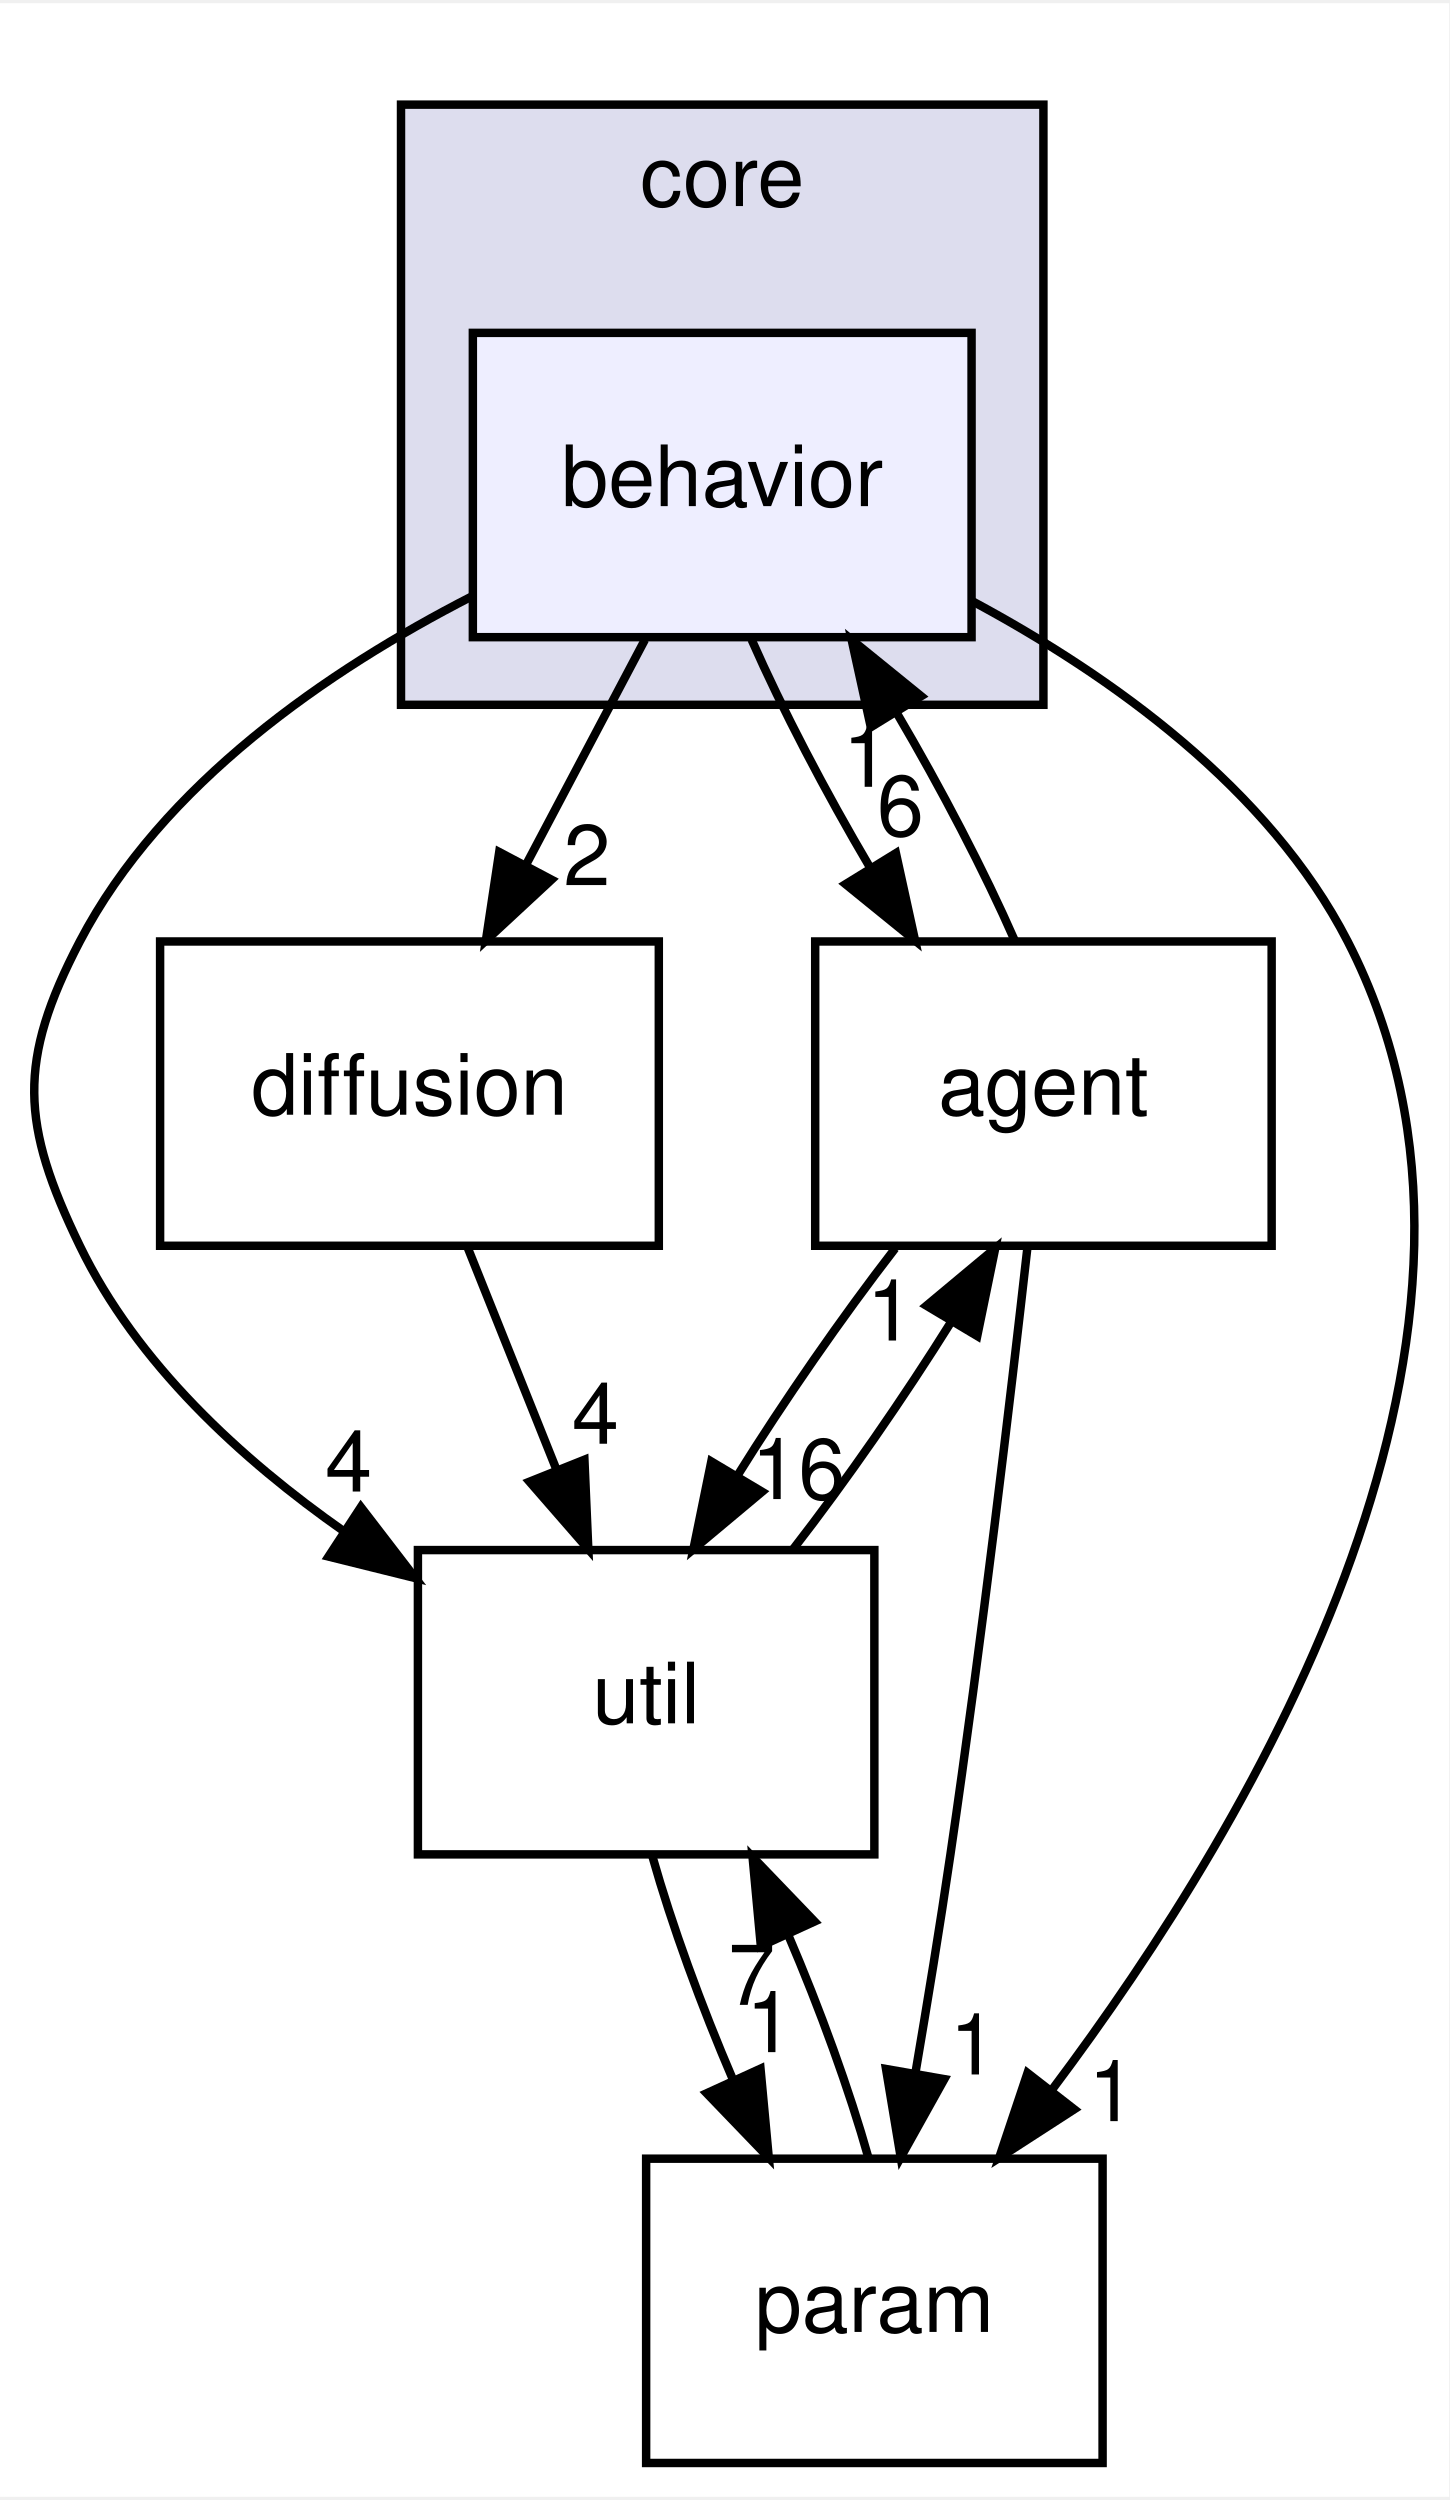
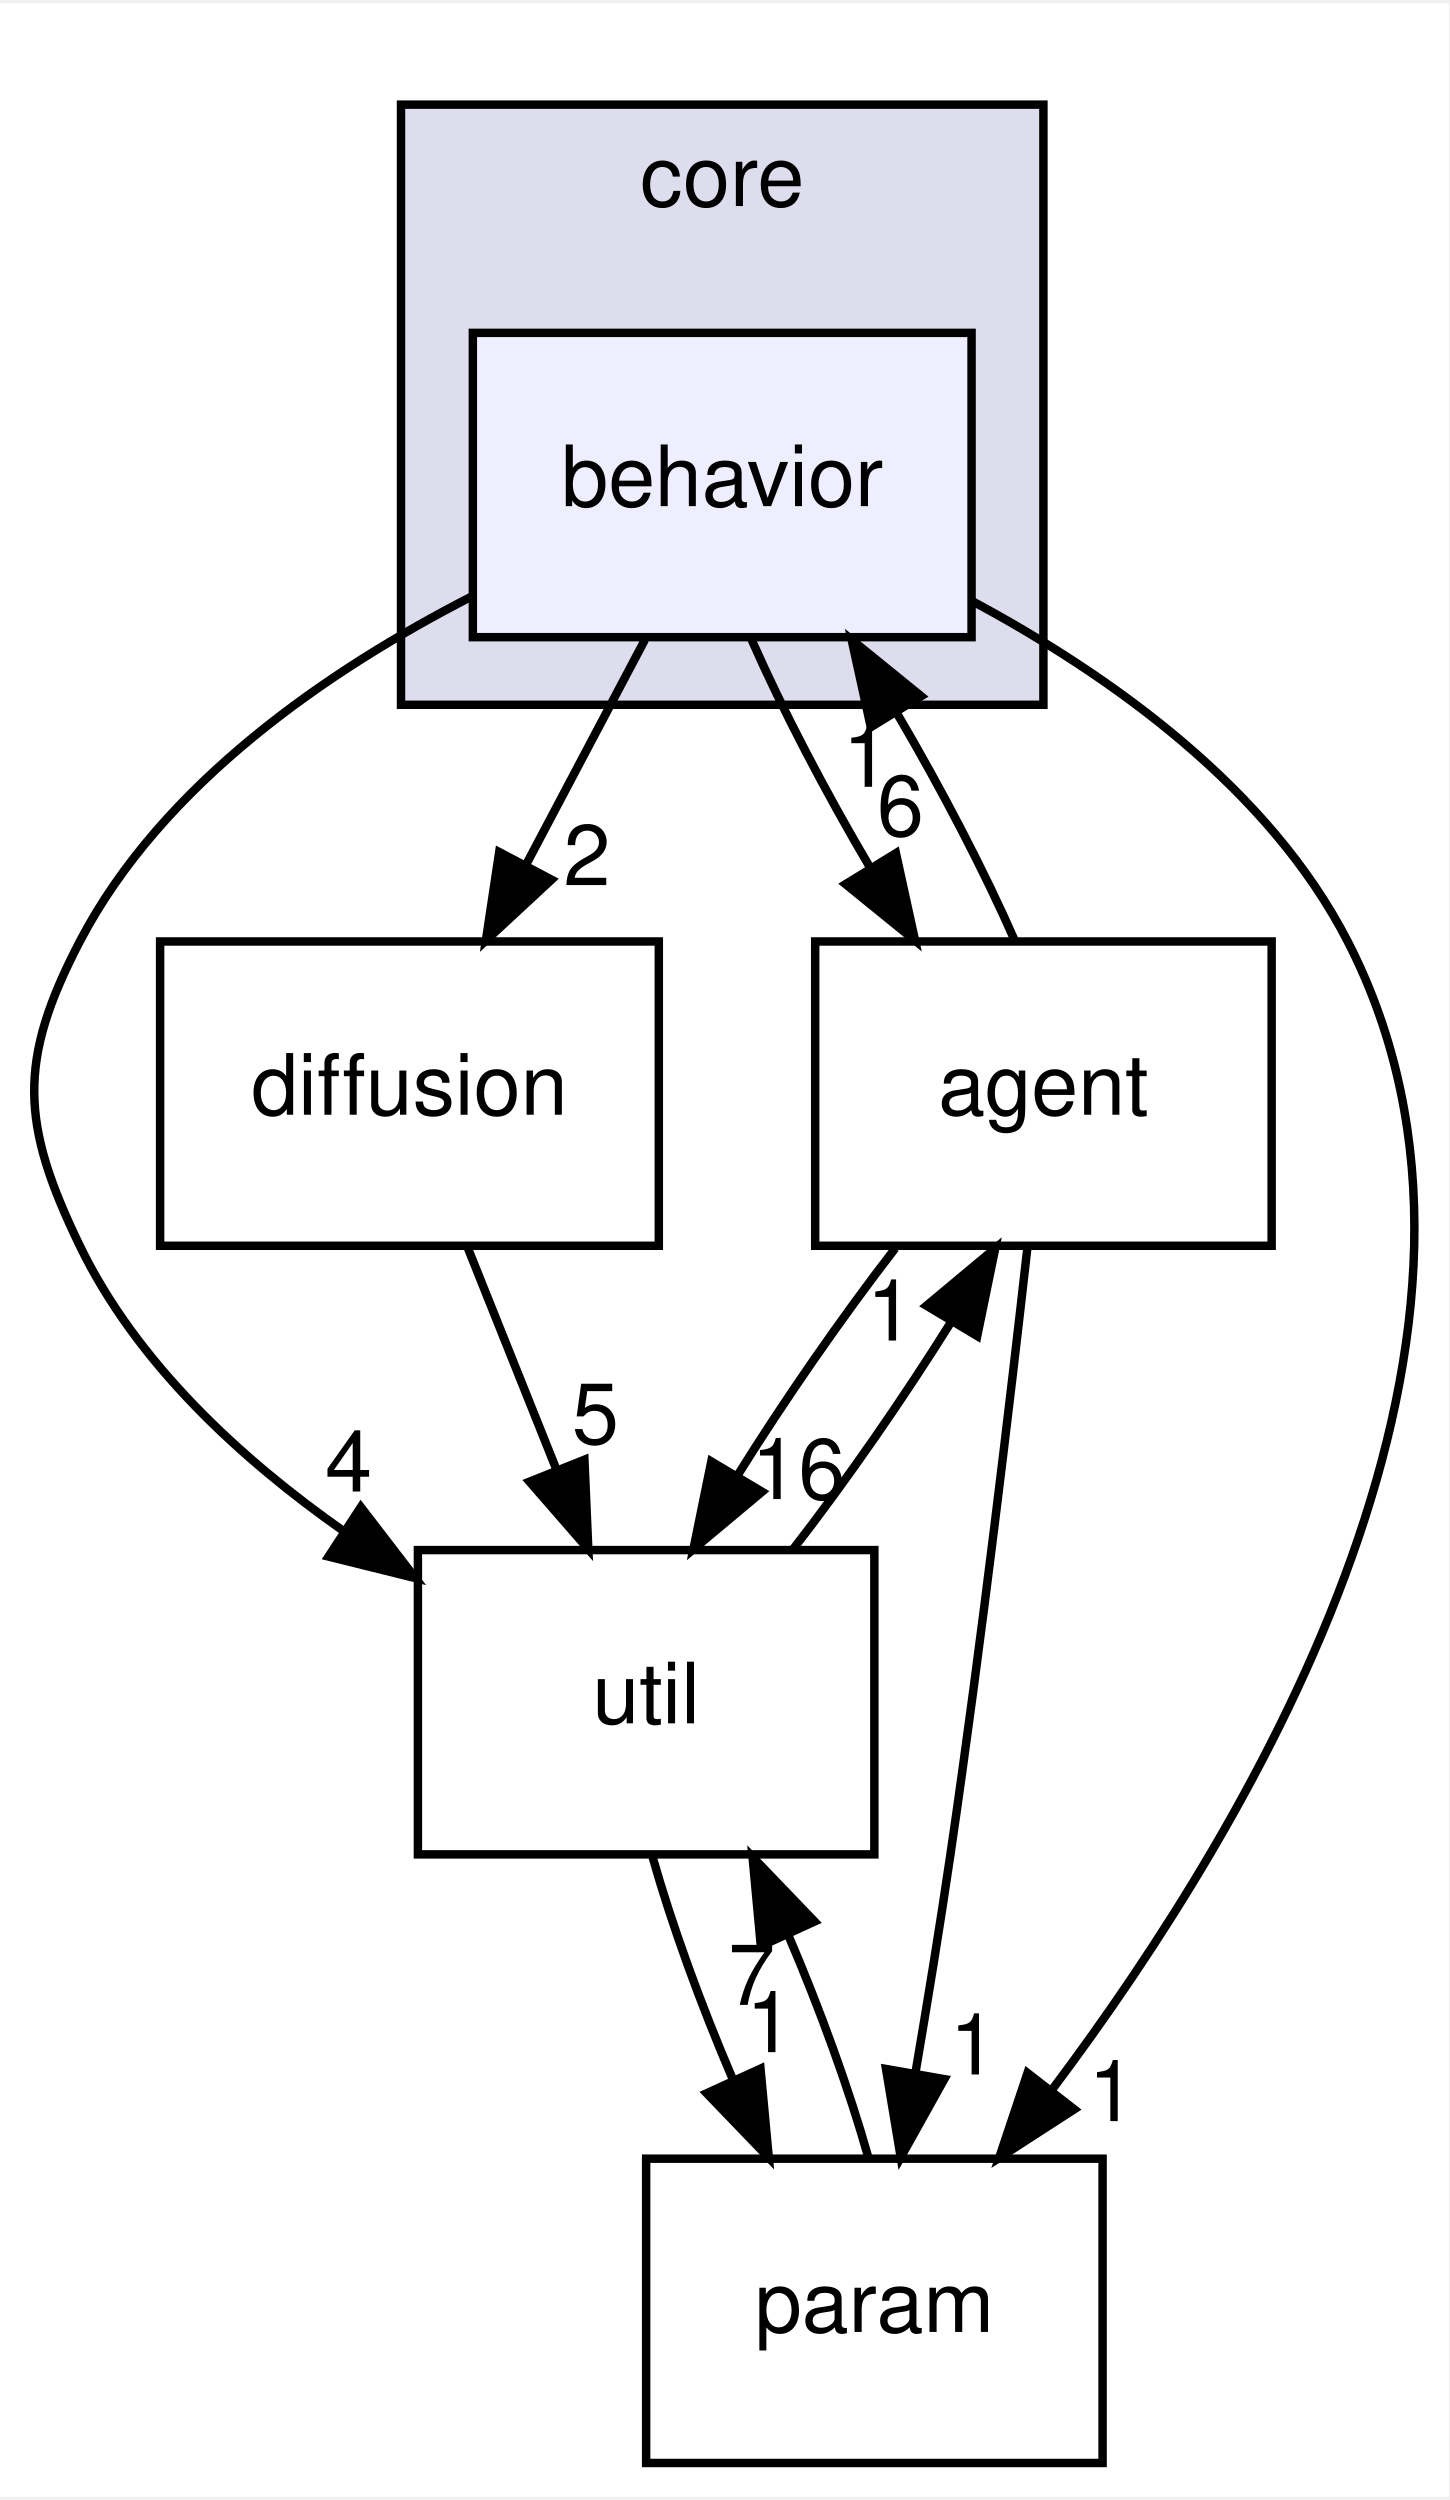
<svg xmlns="http://www.w3.org/2000/svg" xmlns:xlink="http://www.w3.org/1999/xlink" width="171pt" height="295pt" viewBox="0.00 0.00 171.44 295.00">
  <g id="graph0" class="graph" transform="scale(1 1) rotate(0) translate(4 291)">
    <polygon fill="white" stroke="transparent" points="-4,4 -4,-291 167.44,-291 167.44,4 -4,4" />
    <g id="clust1" class="cluster">
      <g id="a_clust1">
        <a xlink:href="dir_4270bfced15e0e73154b13468c7c9ad9.html" target="_top" xlink:title="core">
          <polygon fill="#ddddee" stroke="black" points="43.44,-208 43.44,-279 119.44,-279 119.44,-208 43.44,-208" />
          <text text-anchor="middle" x="81.44" y="-267" font-family="Helvetica,sans-Serif" font-size="10.00">core</text>
        </a>
      </g>
    </g>
    <g id="node1" class="node">
      <g id="a_node1">
        <a xlink:href="dir_f6c71c2e4387414fae6e0efe9f53cf5e.html" target="_top" xlink:title="behavior">
          <polygon fill="#eeeeff" stroke="black" points="110.94,-252 51.94,-252 51.94,-216 110.94,-216 110.94,-252" />
          <text text-anchor="middle" x="81.44" y="-231.5" font-family="Helvetica,sans-Serif" font-size="10.00">behavior</text>
        </a>
      </g>
    </g>
    <g id="node2" class="node">
      <g id="a_node2">
        <a xlink:href="dir_38a3a31c3d1487b433ec02088da4dbcb.html" target="_top" xlink:title="agent">
          <polygon fill="none" stroke="black" points="146.44,-180 92.44,-180 92.44,-144 146.44,-144 146.44,-180" />
          <text text-anchor="middle" x="119.44" y="-159.5" font-family="Helvetica,sans-Serif" font-size="10.00">agent</text>
        </a>
      </g>
    </g>
    <g id="edge6" class="edge">
      <path fill="none" stroke="black" d="M84.92,-215.7C88.5,-207.56 93.65,-197.69 98.96,-188.7" />
      <polygon fill="black" stroke="black" points="101.99,-190.45 104.26,-180.1 96.03,-186.78 101.99,-190.45" />
      <g id="a_edge6-headlabel">
        <a xlink:href="dir_000003_000001.html" target="_top" xlink:title="6">
          <text text-anchor="middle" x="102.52" y="-192.5" font-family="Helvetica,sans-Serif" font-size="10.00">6</text>
        </a>
      </g>
    </g>
    <g id="node3" class="node">
      <g id="a_node3">
        <a xlink:href="dir_459a7c9a427a2877b0db19c6b8d6e89d.html" target="_top" xlink:title="util">
          <polygon fill="none" stroke="black" points="99.44,-108 45.44,-108 45.44,-72 99.44,-72 99.44,-108" />
          <text text-anchor="middle" x="72.44" y="-87.5" font-family="Helvetica,sans-Serif" font-size="10.00">util</text>
        </a>
      </g>
    </g>
    <g id="edge7" class="edge">
      <path fill="none" stroke="black" d="M51.75,-220.79C34.86,-212.12 15.19,-198.68 5.44,-180 -1.96,-165.81 -1.53,-158.4 5.44,-144 12.16,-130.12 24.48,-118.77 36.74,-110.18" />
      <polygon fill="black" stroke="black" points="38.69,-113.09 45.15,-104.68 34.86,-107.23 38.69,-113.09" />
      <g id="a_edge7-headlabel">
        <a xlink:href="dir_000003_000013.html" target="_top" xlink:title="4">
          <text text-anchor="middle" x="37.24" y="-114.93" font-family="Helvetica,sans-Serif" font-size="10.00">4</text>
        </a>
      </g>
    </g>
    <g id="node4" class="node">
      <g id="a_node4">
        <a xlink:href="dir_5ebdcd3357439e88ebe308e37e8e7665.html" target="_top" xlink:title="diffusion">
          <polygon fill="none" stroke="black" points="73.94,-180 14.94,-180 14.94,-144 73.94,-144 73.94,-180" />
          <text text-anchor="middle" x="44.44" y="-159.5" font-family="Helvetica,sans-Serif" font-size="10.00">diffusion</text>
        </a>
      </g>
    </g>
    <g id="edge8" class="edge">
      <path fill="none" stroke="black" d="M72.3,-215.7C68.04,-207.64 62.89,-197.89 58.18,-188.98" />
      <polygon fill="black" stroke="black" points="61.25,-187.31 53.48,-180.1 55.06,-190.58 61.25,-187.31" />
      <g id="a_edge8-headlabel">
        <a xlink:href="dir_000003_000005.html" target="_top" xlink:title="2">
          <text text-anchor="middle" x="65.44" y="-186.66" font-family="Helvetica,sans-Serif" font-size="10.00">2</text>
        </a>
      </g>
    </g>
    <g id="node5" class="node">
      <g id="a_node5">
        <a xlink:href="dir_7155ef3ffc36b95c2fce4bd5b1f8d366.html" target="_top" xlink:title="param">
          <polygon fill="none" stroke="black" points="126.44,-36 72.44,-36 72.44,0 126.44,0 126.44,-36" />
          <text text-anchor="middle" x="99.44" y="-15.5" font-family="Helvetica,sans-Serif" font-size="10.00">param</text>
        </a>
      </g>
    </g>
    <g id="edge9" class="edge">
      <path fill="none" stroke="black" d="M111.13,-220.2C127.41,-211.45 146.13,-198.13 155.44,-180 178.91,-134.33 144.85,-76.62 120.46,-44.16" />
      <polygon fill="black" stroke="black" points="123.09,-41.84 114.2,-36.09 117.56,-46.14 123.09,-41.84" />
      <g id="a_edge9-headlabel">
        <a xlink:href="dir_000003_000011.html" target="_top" xlink:title="1">
          <text text-anchor="middle" x="127.54" y="-40.44" font-family="Helvetica,sans-Serif" font-size="10.00">1</text>
        </a>
      </g>
    </g>
    <g id="edge2" class="edge">
      <path fill="none" stroke="black" d="M116.05,-180.1C112.5,-188.21 107.36,-198.08 102.06,-207.08" />
      <polygon fill="black" stroke="black" points="99.02,-205.35 96.75,-215.7 104.98,-209.02 99.02,-205.35" />
      <g id="a_edge2-headlabel">
        <a xlink:href="dir_000001_000003.html" target="_top" xlink:title="1">
          <text text-anchor="middle" x="98.48" y="-198.3" font-family="Helvetica,sans-Serif" font-size="10.00">1</text>
        </a>
      </g>
    </g>
    <g id="edge1" class="edge">
      <path fill="none" stroke="black" d="M101.91,-143.7C95.61,-135.56 88.77,-125.69 83.17,-116.7" />
      <polygon fill="black" stroke="black" points="86.16,-114.9 78.03,-108.1 80.15,-118.48 86.16,-114.9" />
      <g id="a_edge1-headlabel">
        <a xlink:href="dir_000001_000013.html" target="_top" xlink:title="16">
          <text text-anchor="middle" x="90.45" y="-114.03" font-family="Helvetica,sans-Serif" font-size="10.00">16</text>
        </a>
      </g>
    </g>
    <g id="edge3" class="edge">
      <path fill="none" stroke="black" d="M117.56,-143.91C115.54,-125.97 112.1,-96.95 108.44,-72 107.21,-63.56 105.7,-54.39 104.29,-46.09" />
      <polygon fill="black" stroke="black" points="107.72,-45.41 102.56,-36.15 100.82,-46.61 107.72,-45.41" />
      <g id="a_edge3-headlabel">
        <a xlink:href="dir_000001_000011.html" target="_top" xlink:title="1">
          <text text-anchor="middle" x="111.13" y="-45.96" font-family="Helvetica,sans-Serif" font-size="10.00">1</text>
        </a>
      </g>
    </g>
    <g id="edge4" class="edge">
      <path fill="none" stroke="black" d="M89.82,-108.1C96.12,-116.21 102.96,-126.08 108.58,-135.08" />
      <polygon fill="black" stroke="black" points="105.6,-136.91 113.74,-143.7 111.61,-133.32 105.6,-136.91" />
      <g id="a_edge4-headlabel">
        <a xlink:href="dir_000013_000001.html" target="_top" xlink:title="1">
          <text text-anchor="middle" x="101.32" y="-132.79" font-family="Helvetica,sans-Serif" font-size="10.00">1</text>
        </a>
      </g>
    </g>
    <g id="edge5" class="edge">
      <path fill="none" stroke="black" d="M73.2,-71.7C75.45,-63.73 78.95,-54.1 82.75,-45.26" />
      <polygon fill="black" stroke="black" points="85.97,-46.65 86.95,-36.1 79.6,-43.74 85.97,-46.65" />
      <g id="a_edge5-headlabel">
        <a xlink:href="dir_000013_000011.html" target="_top" xlink:title="1">
          <text text-anchor="middle" x="87.05" y="-48.6" font-family="Helvetica,sans-Serif" font-size="10.00">1</text>
        </a>
      </g>
    </g>
    <g id="edge10" class="edge">
      <path fill="none" stroke="black" d="M51.36,-143.7C54.52,-135.81 58.32,-126.3 61.82,-117.55" />
      <polygon fill="black" stroke="black" points="65.14,-118.69 65.6,-108.1 58.64,-116.09 65.14,-118.69" />
      <g id="a_edge10-headlabel">
-         <a xlink:href="dir_000005_000013.html" target="_top" xlink:title="4">
-           <text text-anchor="middle" x="66.44" y="-120.58" font-family="Helvetica,sans-Serif" font-size="10.00">4</text>
+         <a xlink:href="dir_000005_000013.html" target="_top" xlink:title="5">
+           <text text-anchor="middle" x="66.44" y="-120.58" font-family="Helvetica,sans-Serif" font-size="10.00">5</text>
        </a>
      </g>
    </g>
    <g id="edge11" class="edge">
      <path fill="none" stroke="black" d="M98.74,-36.1C96.51,-44.04 93.02,-53.67 89.23,-62.51" />
      <polygon fill="black" stroke="black" points="86.01,-61.15 85.03,-71.7 92.37,-64.06 86.01,-61.15" />
      <g id="a_edge11-headlabel">
        <a xlink:href="dir_000011_000013.html" target="_top" xlink:title="7">
          <text text-anchor="middle" x="84.92" y="-54.2" font-family="Helvetica,sans-Serif" font-size="10.00">7</text>
        </a>
      </g>
    </g>
  </g>
</svg>
